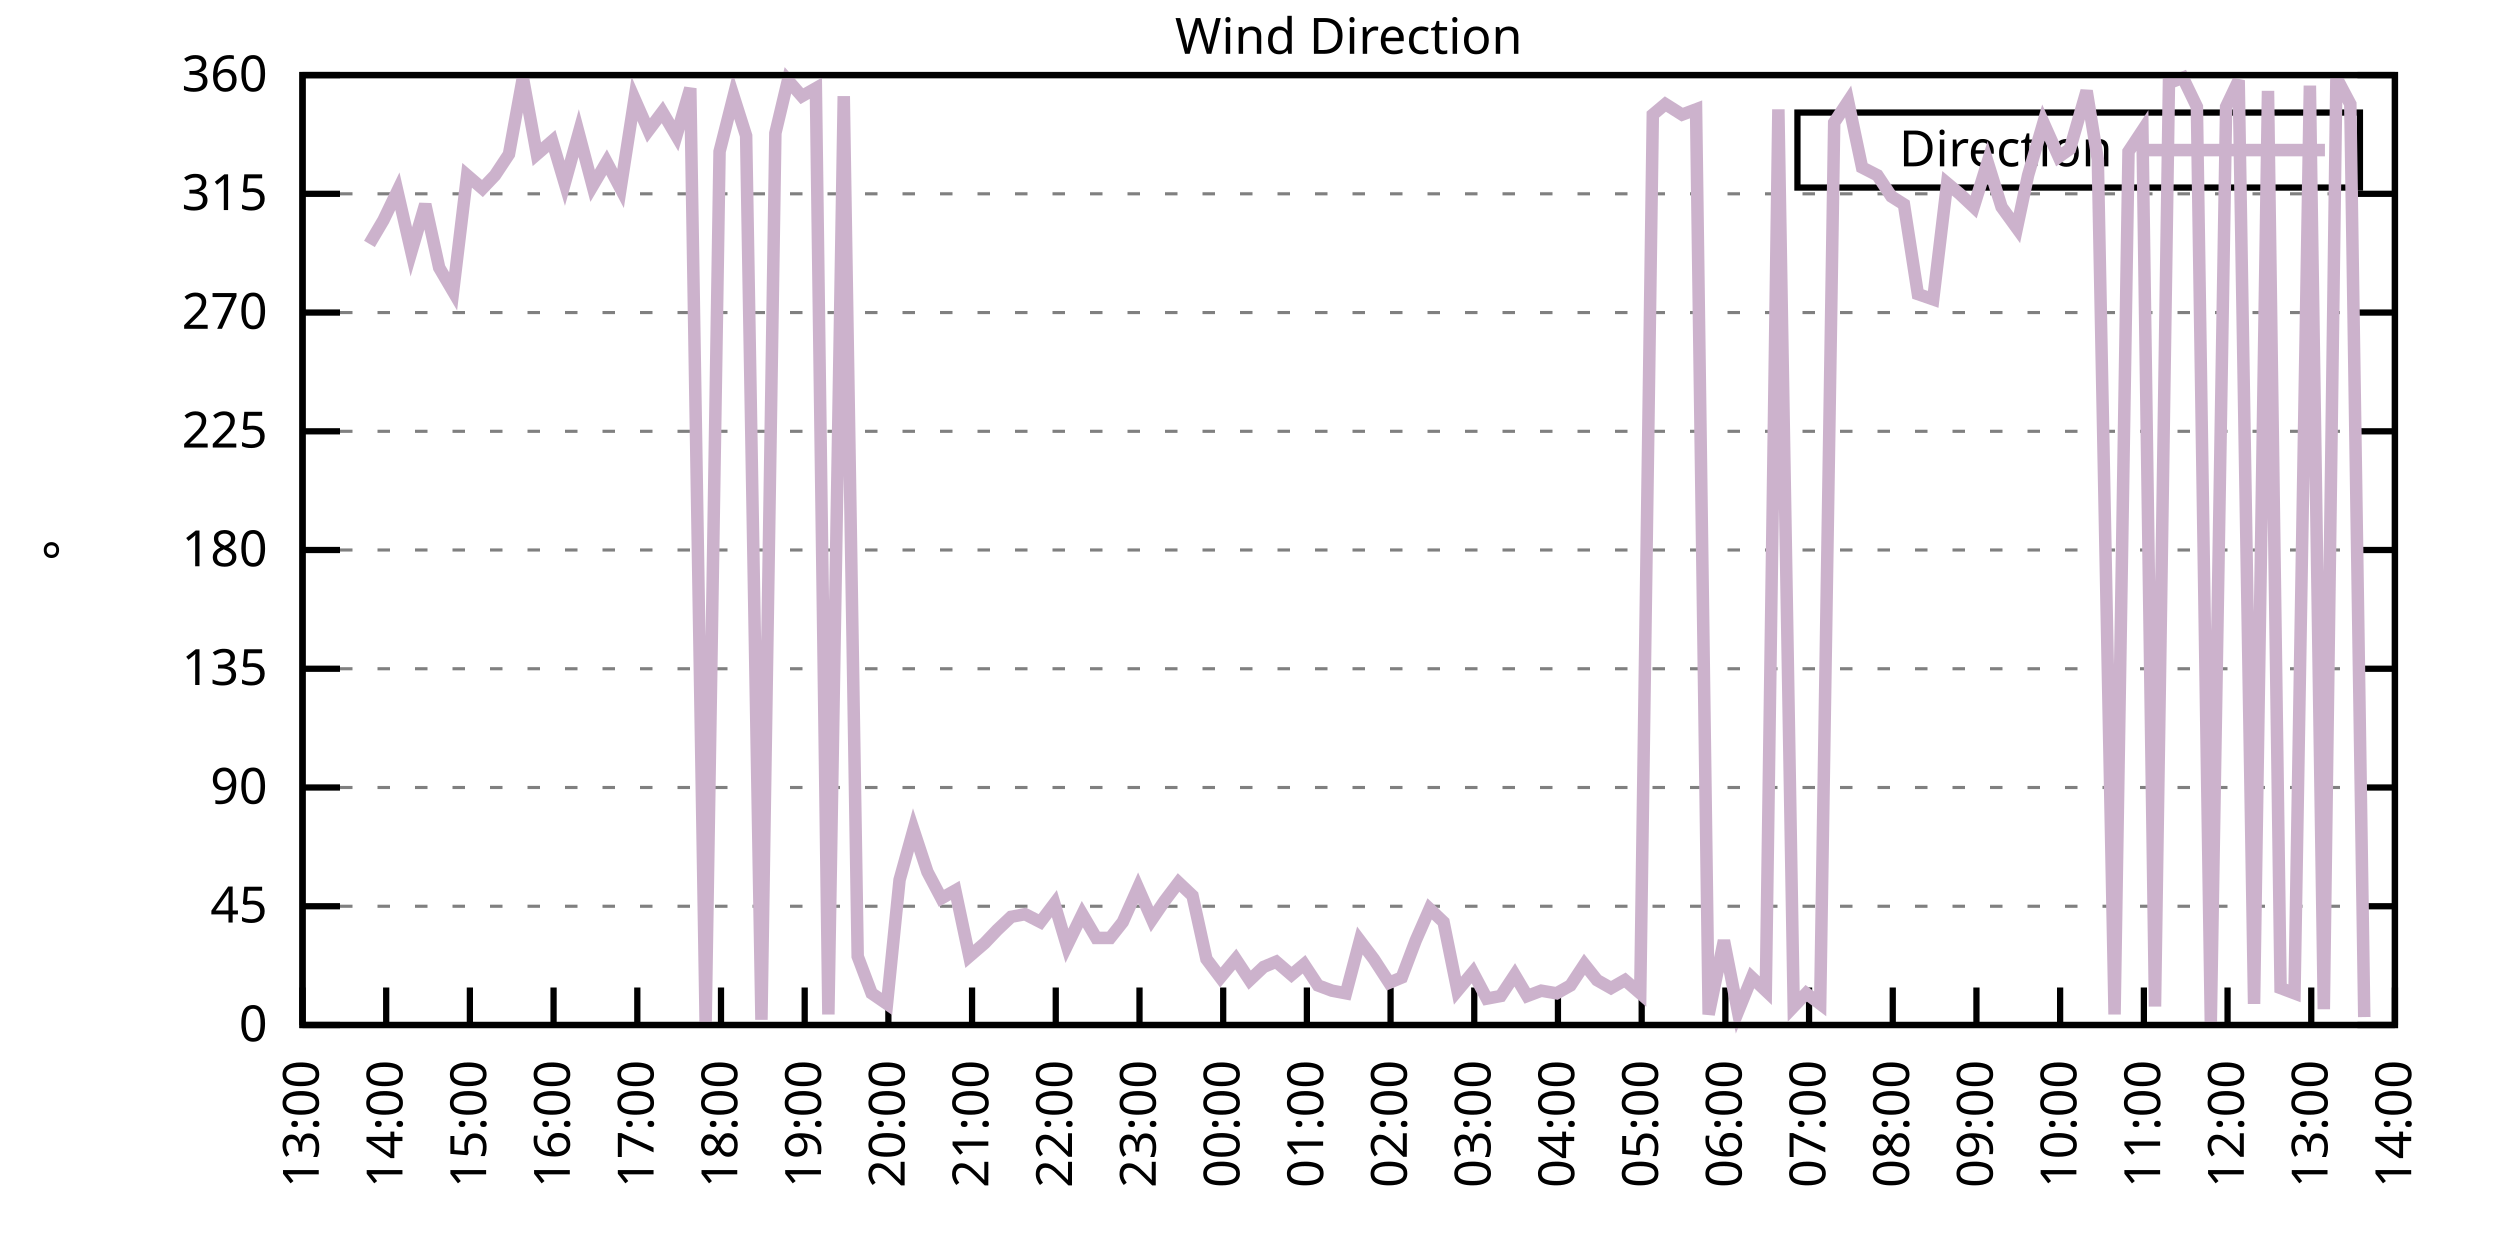
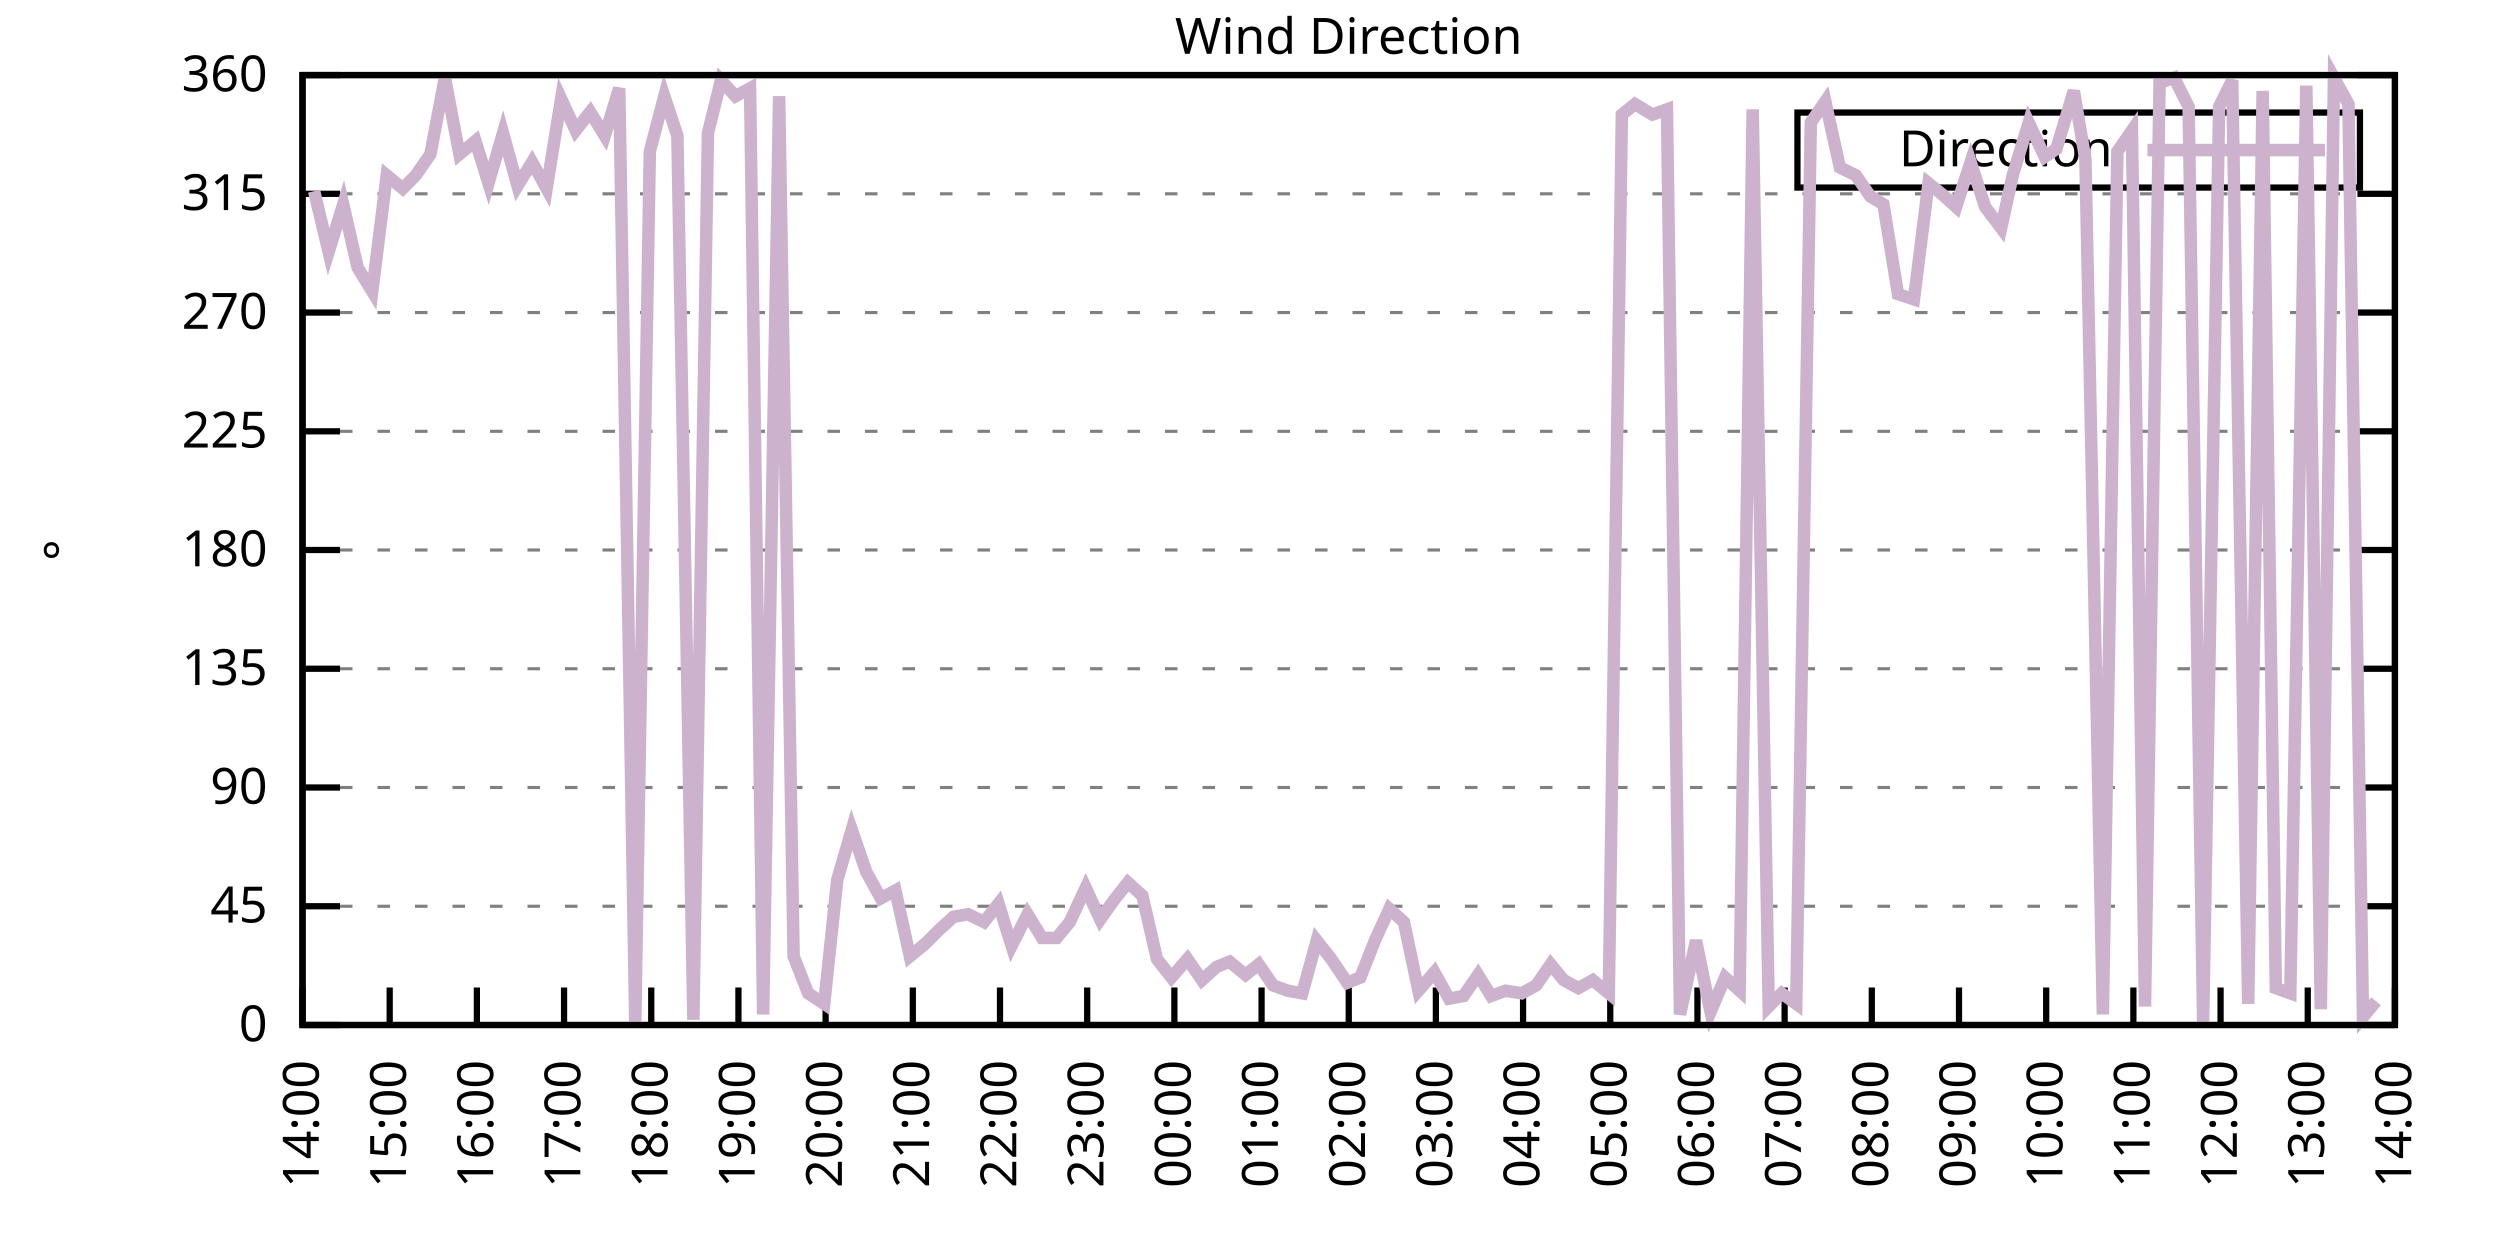
<svg xmlns="http://www.w3.org/2000/svg" xmlns:xlink="http://www.w3.org/1999/xlink" width="400" height="200" viewBox="0 0 400 200">
  <g id="gnuplot_canvas">
    <rect x="0" y="0" width="400" height="200" fill="none" />
    <defs>
      <circle id="gpDot" r="0.5" stroke-width="0.5" stroke="currentColor" />
      <path id="gpPt0" stroke-width="0.333" stroke="currentColor" d="M-1,0 h2 M0,-1 v2" />
      <path id="gpPt1" stroke-width="0.333" stroke="currentColor" d="M-1,-1 L1,1 M1,-1 L-1,1" />
      <path id="gpPt2" stroke-width="0.333" stroke="currentColor" d="M-1,0 L1,0 M0,-1 L0,1 M-1,-1 L1,1 M-1,1 L1,-1" />
      <rect id="gpPt3" stroke-width="0.333" stroke="currentColor" x="-1" y="-1" width="2" height="2" />
      <rect id="gpPt4" stroke-width="0.333" stroke="currentColor" fill="currentColor" x="-1" y="-1" width="2" height="2" />
      <circle id="gpPt5" stroke-width="0.333" stroke="currentColor" cx="0" cy="0" r="1" />
      <use xlink:href="#gpPt5" id="gpPt6" fill="currentColor" stroke="none" />
      <path id="gpPt7" stroke-width="0.333" stroke="currentColor" d="M0,-1.33 L-1.33,0.67 L1.33,0.67 z" />
      <use xlink:href="#gpPt7" id="gpPt8" fill="currentColor" stroke="none" />
      <use xlink:href="#gpPt7" id="gpPt9" stroke="currentColor" transform="rotate(180)" />
      <use xlink:href="#gpPt9" id="gpPt10" fill="currentColor" stroke="none" />
      <use xlink:href="#gpPt3" id="gpPt11" stroke="currentColor" transform="rotate(45)" />
      <use xlink:href="#gpPt11" id="gpPt12" fill="currentColor" stroke="none" />
      <path id="gpPt13" stroke-width="0.333" stroke="currentColor" d="M0,1.330 L1.265,0.411 L0.782,-1.067 L-0.782,-1.076 L-1.265,0.411 z" />
      <use xlink:href="#gpPt13" id="gpPt14" fill="currentColor" stroke="none" />
      <filter id="textbox" filterUnits="objectBoundingBox" x="0" y="0" height="1" width="1">
        <feFlood flood-color="white" flood-opacity="1" result="bgnd" />
        <feComposite in="SourceGraphic" in2="bgnd" operator="atop" />
      </filter>
      <filter id="greybox" filterUnits="objectBoundingBox" x="0" y="0" height="1" width="1">
        <feFlood flood-color="lightgrey" flood-opacity="1" result="grey" />
        <feComposite in="SourceGraphic" in2="grey" operator="atop" />
      </filter>
    </defs>
    <g fill="none" color="white" stroke="currentColor" stroke-width="1.00" stroke-linecap="butt" stroke-linejoin="miter">
</g>
    <g fill="none" color="black" stroke="currentColor" stroke-width="1.00" stroke-linecap="butt" stroke-linejoin="miter">
      <g stroke="none" shape-rendering="crispEdges">
        <polygon fill="rgb(255, 255, 255)" points="48.40,164.00 383.18,164.00 383.18,12.02 48.40,12.02 " />
      </g>
    </g>
    <g fill="none" color="black" stroke="currentColor" stroke-width="1.00" stroke-linecap="butt" stroke-linejoin="miter">
</g>
    <g fill="none" color="black" stroke="black" stroke-width="0.50" stroke-linecap="butt" stroke-linejoin="miter">
</g>
    <g fill="none" color="gray" stroke="currentColor" stroke-width="0.50" stroke-linecap="butt" stroke-linejoin="miter">
      <path stroke="gray" stroke-dasharray="2,4" class="gridline" d="M48.40,164.00 L383.19,164.00  " />
    </g>
    <g fill="none" color="gray" stroke="gray" stroke-width="1.00" stroke-linecap="butt" stroke-linejoin="miter">
</g>
    <g fill="none" color="black" stroke="currentColor" stroke-width="1.00" stroke-linecap="butt" stroke-linejoin="miter">
      <path stroke="black" d="M48.40,164.00 L54.40,164.00 M383.19,164.00 L377.19,164.00  " />
      <g transform="translate(42.80,166.60)" stroke="none" fill="black" font-family="Sans" font-size="8.00" text-anchor="end">
        <text>
          <tspan font-family="Sans"> 0</tspan>
        </text>
      </g>
    </g>
    <g fill="none" color="black" stroke="currentColor" stroke-width="1.00" stroke-linecap="butt" stroke-linejoin="miter">
</g>
    <g fill="none" color="black" stroke="black" stroke-width="0.50" stroke-linecap="butt" stroke-linejoin="miter">
</g>
    <g fill="none" color="gray" stroke="currentColor" stroke-width="0.50" stroke-linecap="butt" stroke-linejoin="miter">
      <path stroke="gray" stroke-dasharray="2,4" class="gridline" d="M48.40,145.00 L383.19,145.00  " />
    </g>
    <g fill="none" color="gray" stroke="gray" stroke-width="1.00" stroke-linecap="butt" stroke-linejoin="miter">
</g>
    <g fill="none" color="black" stroke="currentColor" stroke-width="1.00" stroke-linecap="butt" stroke-linejoin="miter">
      <path stroke="black" d="M48.40,145.00 L54.40,145.00 M383.19,145.00 L377.19,145.00  " />
      <g transform="translate(42.80,147.60)" stroke="none" fill="black" font-family="Sans" font-size="8.00" text-anchor="end">
        <text>
          <tspan font-family="Sans"> 45</tspan>
        </text>
      </g>
    </g>
    <g fill="none" color="black" stroke="currentColor" stroke-width="1.00" stroke-linecap="butt" stroke-linejoin="miter">
</g>
    <g fill="none" color="black" stroke="black" stroke-width="0.50" stroke-linecap="butt" stroke-linejoin="miter">
</g>
    <g fill="none" color="gray" stroke="currentColor" stroke-width="0.50" stroke-linecap="butt" stroke-linejoin="miter">
      <path stroke="gray" stroke-dasharray="2,4" class="gridline" d="M48.40,126.00 L383.19,126.00  " />
    </g>
    <g fill="none" color="gray" stroke="gray" stroke-width="1.00" stroke-linecap="butt" stroke-linejoin="miter">
</g>
    <g fill="none" color="black" stroke="currentColor" stroke-width="1.00" stroke-linecap="butt" stroke-linejoin="miter">
      <path stroke="black" d="M48.40,126.00 L54.40,126.00 M383.19,126.00 L377.19,126.00  " />
      <g transform="translate(42.80,128.60)" stroke="none" fill="black" font-family="Sans" font-size="8.00" text-anchor="end">
        <text>
          <tspan font-family="Sans"> 90</tspan>
        </text>
      </g>
    </g>
    <g fill="none" color="black" stroke="currentColor" stroke-width="1.00" stroke-linecap="butt" stroke-linejoin="miter">
</g>
    <g fill="none" color="black" stroke="black" stroke-width="0.50" stroke-linecap="butt" stroke-linejoin="miter">
</g>
    <g fill="none" color="gray" stroke="currentColor" stroke-width="0.50" stroke-linecap="butt" stroke-linejoin="miter">
      <path stroke="gray" stroke-dasharray="2,4" class="gridline" d="M48.40,107.00 L383.19,107.00  " />
    </g>
    <g fill="none" color="gray" stroke="gray" stroke-width="1.00" stroke-linecap="butt" stroke-linejoin="miter">
</g>
    <g fill="none" color="black" stroke="currentColor" stroke-width="1.00" stroke-linecap="butt" stroke-linejoin="miter">
      <path stroke="black" d="M48.40,107.00 L54.40,107.00 M383.19,107.00 L377.19,107.00  " />
      <g transform="translate(42.80,109.60)" stroke="none" fill="black" font-family="Sans" font-size="8.00" text-anchor="end">
        <text>
          <tspan font-family="Sans"> 135</tspan>
        </text>
      </g>
    </g>
    <g fill="none" color="black" stroke="currentColor" stroke-width="1.00" stroke-linecap="butt" stroke-linejoin="miter">
</g>
    <g fill="none" color="black" stroke="black" stroke-width="0.50" stroke-linecap="butt" stroke-linejoin="miter">
</g>
    <g fill="none" color="gray" stroke="currentColor" stroke-width="0.50" stroke-linecap="butt" stroke-linejoin="miter">
      <path stroke="gray" stroke-dasharray="2,4" class="gridline" d="M48.40,88.00 L383.19,88.00  " />
    </g>
    <g fill="none" color="gray" stroke="gray" stroke-width="1.00" stroke-linecap="butt" stroke-linejoin="miter">
</g>
    <g fill="none" color="black" stroke="currentColor" stroke-width="1.00" stroke-linecap="butt" stroke-linejoin="miter">
      <path stroke="black" d="M48.40,88.00 L54.40,88.00 M383.19,88.00 L377.19,88.00  " />
      <g transform="translate(42.80,90.60)" stroke="none" fill="black" font-family="Sans" font-size="8.00" text-anchor="end">
        <text>
          <tspan font-family="Sans"> 180</tspan>
        </text>
      </g>
    </g>
    <g fill="none" color="black" stroke="currentColor" stroke-width="1.00" stroke-linecap="butt" stroke-linejoin="miter">
</g>
    <g fill="none" color="black" stroke="black" stroke-width="0.50" stroke-linecap="butt" stroke-linejoin="miter">
</g>
    <g fill="none" color="gray" stroke="currentColor" stroke-width="0.50" stroke-linecap="butt" stroke-linejoin="miter">
      <path stroke="gray" stroke-dasharray="2,4" class="gridline" d="M48.40,69.01 L383.19,69.01  " />
    </g>
    <g fill="none" color="gray" stroke="gray" stroke-width="1.00" stroke-linecap="butt" stroke-linejoin="miter">
</g>
    <g fill="none" color="black" stroke="currentColor" stroke-width="1.00" stroke-linecap="butt" stroke-linejoin="miter">
      <path stroke="black" d="M48.40,69.01 L54.40,69.01 M383.19,69.01 L377.19,69.01  " />
      <g transform="translate(42.80,71.61)" stroke="none" fill="black" font-family="Sans" font-size="8.00" text-anchor="end">
        <text>
          <tspan font-family="Sans"> 225</tspan>
        </text>
      </g>
    </g>
    <g fill="none" color="black" stroke="currentColor" stroke-width="1.00" stroke-linecap="butt" stroke-linejoin="miter">
</g>
    <g fill="none" color="black" stroke="black" stroke-width="0.50" stroke-linecap="butt" stroke-linejoin="miter">
</g>
    <g fill="none" color="gray" stroke="currentColor" stroke-width="0.50" stroke-linecap="butt" stroke-linejoin="miter">
      <path stroke="gray" stroke-dasharray="2,4" class="gridline" d="M48.40,50.01 L383.19,50.01  " />
    </g>
    <g fill="none" color="gray" stroke="gray" stroke-width="1.00" stroke-linecap="butt" stroke-linejoin="miter">
</g>
    <g fill="none" color="black" stroke="currentColor" stroke-width="1.00" stroke-linecap="butt" stroke-linejoin="miter">
      <path stroke="black" d="M48.40,50.01 L54.40,50.01 M383.19,50.01 L377.19,50.01  " />
      <g transform="translate(42.80,52.61)" stroke="none" fill="black" font-family="Sans" font-size="8.00" text-anchor="end">
        <text>
          <tspan font-family="Sans"> 270</tspan>
        </text>
      </g>
    </g>
    <g fill="none" color="black" stroke="currentColor" stroke-width="1.00" stroke-linecap="butt" stroke-linejoin="miter">
</g>
    <g fill="none" color="black" stroke="black" stroke-width="0.50" stroke-linecap="butt" stroke-linejoin="miter">
</g>
    <g fill="none" color="gray" stroke="currentColor" stroke-width="0.50" stroke-linecap="butt" stroke-linejoin="miter">
      <path stroke="gray" stroke-dasharray="2,4" class="gridline" d="M48.40,31.01 L383.19,31.01  " />
    </g>
    <g fill="none" color="gray" stroke="gray" stroke-width="1.00" stroke-linecap="butt" stroke-linejoin="miter">
</g>
    <g fill="none" color="black" stroke="currentColor" stroke-width="1.00" stroke-linecap="butt" stroke-linejoin="miter">
      <path stroke="black" d="M48.40,31.01 L54.40,31.01 M383.19,31.01 L377.19,31.01  " />
      <g transform="translate(42.80,33.61)" stroke="none" fill="black" font-family="Sans" font-size="8.00" text-anchor="end">
        <text>
          <tspan font-family="Sans"> 315</tspan>
        </text>
      </g>
    </g>
    <g fill="none" color="black" stroke="currentColor" stroke-width="1.00" stroke-linecap="butt" stroke-linejoin="miter">
</g>
    <g fill="none" color="black" stroke="black" stroke-width="0.50" stroke-linecap="butt" stroke-linejoin="miter">
</g>
    <g fill="none" color="gray" stroke="currentColor" stroke-width="0.50" stroke-linecap="butt" stroke-linejoin="miter">
      <path stroke="gray" stroke-dasharray="2,4" class="gridline" d="M48.40,12.01 L383.19,12.01  " />
    </g>
    <g fill="none" color="gray" stroke="gray" stroke-width="1.00" stroke-linecap="butt" stroke-linejoin="miter">
</g>
    <g fill="none" color="black" stroke="currentColor" stroke-width="1.00" stroke-linecap="butt" stroke-linejoin="miter">
      <path stroke="black" d="M48.40,12.01 L54.40,12.01 M383.19,12.01 L377.19,12.01  " />
      <g transform="translate(42.80,14.61)" stroke="none" fill="black" font-family="Sans" font-size="8.00" text-anchor="end">
        <text>
          <tspan font-family="Sans"> 360</tspan>
        </text>
      </g>
    </g>
    <g fill="none" color="black" stroke="currentColor" stroke-width="1.00" stroke-linecap="butt" stroke-linejoin="miter">
      <path stroke="black" d="M48.40,164.00 L48.40,158.00  " />
      <g transform="translate(51.00,169.60) rotate(270.00)" stroke="none" fill="black" font-family="Sans" font-size="8.00" text-anchor="end">
        <text>
-           <tspan font-family="Sans">13:00</tspan>
-         </text>
-       </g>
-     </g>
-     <g fill="none" color="black" stroke="currentColor" stroke-width="1.00" stroke-linecap="butt" stroke-linejoin="miter">
-       <path stroke="black" d="M61.79,164.00 L61.79,158.00  " />
-       <g transform="translate(64.39,169.60) rotate(270.00)" stroke="none" fill="black" font-family="Sans" font-size="8.00" text-anchor="end">
-         <text>
          <tspan font-family="Sans">14:00</tspan>
        </text>
      </g>
    </g>
    <g fill="none" color="black" stroke="currentColor" stroke-width="1.00" stroke-linecap="butt" stroke-linejoin="miter">
-       <path stroke="black" d="M75.18,164.00 L75.18,158.00  " />
-       <g transform="translate(77.78,169.60) rotate(270.00)" stroke="none" fill="black" font-family="Sans" font-size="8.00" text-anchor="end">
+       <path stroke="black" d="M62.35,164.00 L62.35,158.00  " />
+       <g transform="translate(64.95,169.60) rotate(270.00)" stroke="none" fill="black" font-family="Sans" font-size="8.00" text-anchor="end">
        <text>
          <tspan font-family="Sans">15:00</tspan>
        </text>
      </g>
    </g>
    <g fill="none" color="black" stroke="currentColor" stroke-width="1.00" stroke-linecap="butt" stroke-linejoin="miter">
-       <path stroke="black" d="M88.57,164.00 L88.57,158.00  " />
-       <g transform="translate(91.17,169.60) rotate(270.00)" stroke="none" fill="black" font-family="Sans" font-size="8.00" text-anchor="end">
+       <path stroke="black" d="M76.30,164.00 L76.30,158.00  " />
+       <g transform="translate(78.90,169.60) rotate(270.00)" stroke="none" fill="black" font-family="Sans" font-size="8.00" text-anchor="end">
        <text>
          <tspan font-family="Sans">16:00</tspan>
        </text>
      </g>
    </g>
    <g fill="none" color="black" stroke="currentColor" stroke-width="1.00" stroke-linecap="butt" stroke-linejoin="miter">
-       <path stroke="black" d="M101.97,164.00 L101.97,158.00  " />
-       <g transform="translate(104.57,169.60) rotate(270.00)" stroke="none" fill="black" font-family="Sans" font-size="8.00" text-anchor="end">
+       <path stroke="black" d="M90.25,164.00 L90.25,158.00  " />
+       <g transform="translate(92.85,169.60) rotate(270.00)" stroke="none" fill="black" font-family="Sans" font-size="8.00" text-anchor="end">
        <text>
          <tspan font-family="Sans">17:00</tspan>
        </text>
      </g>
    </g>
    <g fill="none" color="black" stroke="currentColor" stroke-width="1.00" stroke-linecap="butt" stroke-linejoin="miter">
-       <path stroke="black" d="M115.36,164.00 L115.36,158.00  " />
-       <g transform="translate(117.96,169.60) rotate(270.00)" stroke="none" fill="black" font-family="Sans" font-size="8.00" text-anchor="end">
+       <path stroke="black" d="M104.20,164.00 L104.20,158.00  " />
+       <g transform="translate(106.80,169.60) rotate(270.00)" stroke="none" fill="black" font-family="Sans" font-size="8.00" text-anchor="end">
        <text>
          <tspan font-family="Sans">18:00</tspan>
        </text>
      </g>
    </g>
    <g fill="none" color="black" stroke="currentColor" stroke-width="1.00" stroke-linecap="butt" stroke-linejoin="miter">
-       <path stroke="black" d="M128.75,164.00 L128.75,158.00  " />
-       <g transform="translate(131.35,169.60) rotate(270.00)" stroke="none" fill="black" font-family="Sans" font-size="8.00" text-anchor="end">
+       <path stroke="black" d="M118.15,164.00 L118.15,158.00  " />
+       <g transform="translate(120.75,169.60) rotate(270.00)" stroke="none" fill="black" font-family="Sans" font-size="8.00" text-anchor="end">
        <text>
          <tspan font-family="Sans">19:00</tspan>
        </text>
      </g>
    </g>
    <g fill="none" color="black" stroke="currentColor" stroke-width="1.00" stroke-linecap="butt" stroke-linejoin="miter">
-       <path stroke="black" d="M142.14,164.00 L142.14,158.00  " />
-       <g transform="translate(144.74,169.60) rotate(270.00)" stroke="none" fill="black" font-family="Sans" font-size="8.00" text-anchor="end">
+       <path stroke="black" d="M132.10,164.00 L132.10,158.00  " />
+       <g transform="translate(134.70,169.60) rotate(270.00)" stroke="none" fill="black" font-family="Sans" font-size="8.00" text-anchor="end">
        <text>
          <tspan font-family="Sans">20:00</tspan>
        </text>
      </g>
    </g>
    <g fill="none" color="black" stroke="currentColor" stroke-width="1.00" stroke-linecap="butt" stroke-linejoin="miter">
-       <path stroke="black" d="M155.53,164.00 L155.53,158.00  " />
-       <g transform="translate(158.13,169.60) rotate(270.00)" stroke="none" fill="black" font-family="Sans" font-size="8.00" text-anchor="end">
+       <path stroke="black" d="M146.05,164.00 L146.05,158.00  " />
+       <g transform="translate(148.65,169.60) rotate(270.00)" stroke="none" fill="black" font-family="Sans" font-size="8.00" text-anchor="end">
        <text>
          <tspan font-family="Sans">21:00</tspan>
        </text>
      </g>
    </g>
    <g fill="none" color="black" stroke="currentColor" stroke-width="1.00" stroke-linecap="butt" stroke-linejoin="miter">
-       <path stroke="black" d="M168.92,164.00 L168.92,158.00  " />
-       <g transform="translate(171.52,169.60) rotate(270.00)" stroke="none" fill="black" font-family="Sans" font-size="8.00" text-anchor="end">
+       <path stroke="black" d="M160.00,164.00 L160.00,158.00  " />
+       <g transform="translate(162.60,169.60) rotate(270.00)" stroke="none" fill="black" font-family="Sans" font-size="8.00" text-anchor="end">
        <text>
          <tspan font-family="Sans">22:00</tspan>
        </text>
      </g>
    </g>
    <g fill="none" color="black" stroke="currentColor" stroke-width="1.00" stroke-linecap="butt" stroke-linejoin="miter">
-       <path stroke="black" d="M182.32,164.00 L182.32,158.00  " />
-       <g transform="translate(184.92,169.60) rotate(270.00)" stroke="none" fill="black" font-family="Sans" font-size="8.00" text-anchor="end">
+       <path stroke="black" d="M173.95,164.00 L173.95,158.00  " />
+       <g transform="translate(176.55,169.60) rotate(270.00)" stroke="none" fill="black" font-family="Sans" font-size="8.00" text-anchor="end">
        <text>
          <tspan font-family="Sans">23:00</tspan>
        </text>
      </g>
    </g>
    <g fill="none" color="black" stroke="currentColor" stroke-width="1.00" stroke-linecap="butt" stroke-linejoin="miter">
-       <path stroke="black" d="M195.71,164.00 L195.71,158.00  " />
-       <g transform="translate(198.31,169.60) rotate(270.00)" stroke="none" fill="black" font-family="Sans" font-size="8.00" text-anchor="end">
+       <path stroke="black" d="M187.90,164.00 L187.90,158.00  " />
+       <g transform="translate(190.50,169.60) rotate(270.00)" stroke="none" fill="black" font-family="Sans" font-size="8.00" text-anchor="end">
        <text>
          <tspan font-family="Sans">00:00</tspan>
        </text>
      </g>
    </g>
    <g fill="none" color="black" stroke="currentColor" stroke-width="1.00" stroke-linecap="butt" stroke-linejoin="miter">
-       <path stroke="black" d="M209.10,164.00 L209.10,158.00  " />
-       <g transform="translate(211.70,169.60) rotate(270.00)" stroke="none" fill="black" font-family="Sans" font-size="8.00" text-anchor="end">
+       <path stroke="black" d="M201.85,164.00 L201.85,158.00  " />
+       <g transform="translate(204.45,169.60) rotate(270.00)" stroke="none" fill="black" font-family="Sans" font-size="8.00" text-anchor="end">
        <text>
          <tspan font-family="Sans">01:00</tspan>
        </text>
      </g>
    </g>
    <g fill="none" color="black" stroke="currentColor" stroke-width="1.00" stroke-linecap="butt" stroke-linejoin="miter">
-       <path stroke="black" d="M222.49,164.00 L222.49,158.00  " />
-       <g transform="translate(225.09,169.60) rotate(270.00)" stroke="none" fill="black" font-family="Sans" font-size="8.00" text-anchor="end">
+       <path stroke="black" d="M215.80,164.00 L215.80,158.00  " />
+       <g transform="translate(218.40,169.60) rotate(270.00)" stroke="none" fill="black" font-family="Sans" font-size="8.00" text-anchor="end">
        <text>
          <tspan font-family="Sans">02:00</tspan>
        </text>
      </g>
    </g>
    <g fill="none" color="black" stroke="currentColor" stroke-width="1.00" stroke-linecap="butt" stroke-linejoin="miter">
-       <path stroke="black" d="M235.88,164.00 L235.88,158.00  " />
-       <g transform="translate(238.48,169.60) rotate(270.00)" stroke="none" fill="black" font-family="Sans" font-size="8.00" text-anchor="end">
+       <path stroke="black" d="M229.74,164.00 L229.74,158.00  " />
+       <g transform="translate(232.34,169.60) rotate(270.00)" stroke="none" fill="black" font-family="Sans" font-size="8.00" text-anchor="end">
        <text>
          <tspan font-family="Sans">03:00</tspan>
        </text>
      </g>
    </g>
    <g fill="none" color="black" stroke="currentColor" stroke-width="1.00" stroke-linecap="butt" stroke-linejoin="miter">
-       <path stroke="black" d="M249.27,164.00 L249.27,158.00  " />
-       <g transform="translate(251.87,169.60) rotate(270.00)" stroke="none" fill="black" font-family="Sans" font-size="8.00" text-anchor="end">
+       <path stroke="black" d="M243.69,164.00 L243.69,158.00  " />
+       <g transform="translate(246.29,169.60) rotate(270.00)" stroke="none" fill="black" font-family="Sans" font-size="8.00" text-anchor="end">
        <text>
          <tspan font-family="Sans">04:00</tspan>
        </text>
      </g>
    </g>
    <g fill="none" color="black" stroke="currentColor" stroke-width="1.00" stroke-linecap="butt" stroke-linejoin="miter">
-       <path stroke="black" d="M262.67,164.00 L262.67,158.00  " />
-       <g transform="translate(265.27,169.60) rotate(270.00)" stroke="none" fill="black" font-family="Sans" font-size="8.00" text-anchor="end">
+       <path stroke="black" d="M257.64,164.00 L257.64,158.00  " />
+       <g transform="translate(260.24,169.60) rotate(270.00)" stroke="none" fill="black" font-family="Sans" font-size="8.00" text-anchor="end">
        <text>
          <tspan font-family="Sans">05:00</tspan>
        </text>
      </g>
    </g>
    <g fill="none" color="black" stroke="currentColor" stroke-width="1.00" stroke-linecap="butt" stroke-linejoin="miter">
-       <path stroke="black" d="M276.06,164.00 L276.06,158.00  " />
-       <g transform="translate(278.66,169.60) rotate(270.00)" stroke="none" fill="black" font-family="Sans" font-size="8.00" text-anchor="end">
+       <path stroke="black" d="M271.59,164.00 L271.59,158.00  " />
+       <g transform="translate(274.19,169.60) rotate(270.00)" stroke="none" fill="black" font-family="Sans" font-size="8.00" text-anchor="end">
        <text>
          <tspan font-family="Sans">06:00</tspan>
        </text>
      </g>
    </g>
    <g fill="none" color="black" stroke="currentColor" stroke-width="1.00" stroke-linecap="butt" stroke-linejoin="miter">
-       <path stroke="black" d="M289.45,164.00 L289.45,158.00  " />
-       <g transform="translate(292.05,169.60) rotate(270.00)" stroke="none" fill="black" font-family="Sans" font-size="8.00" text-anchor="end">
+       <path stroke="black" d="M285.54,164.00 L285.54,158.00  " />
+       <g transform="translate(288.14,169.60) rotate(270.00)" stroke="none" fill="black" font-family="Sans" font-size="8.00" text-anchor="end">
        <text>
          <tspan font-family="Sans">07:00</tspan>
        </text>
      </g>
    </g>
    <g fill="none" color="black" stroke="currentColor" stroke-width="1.00" stroke-linecap="butt" stroke-linejoin="miter">
-       <path stroke="black" d="M302.84,164.00 L302.84,158.00  " />
-       <g transform="translate(305.44,169.60) rotate(270.00)" stroke="none" fill="black" font-family="Sans" font-size="8.00" text-anchor="end">
+       <path stroke="black" d="M299.49,164.00 L299.49,158.00  " />
+       <g transform="translate(302.09,169.60) rotate(270.00)" stroke="none" fill="black" font-family="Sans" font-size="8.00" text-anchor="end">
        <text>
          <tspan font-family="Sans">08:00</tspan>
        </text>
      </g>
    </g>
    <g fill="none" color="black" stroke="currentColor" stroke-width="1.00" stroke-linecap="butt" stroke-linejoin="miter">
-       <path stroke="black" d="M316.23,164.00 L316.23,158.00  " />
-       <g transform="translate(318.83,169.60) rotate(270.00)" stroke="none" fill="black" font-family="Sans" font-size="8.00" text-anchor="end">
+       <path stroke="black" d="M313.44,164.00 L313.44,158.00  " />
+       <g transform="translate(316.04,169.60) rotate(270.00)" stroke="none" fill="black" font-family="Sans" font-size="8.00" text-anchor="end">
        <text>
          <tspan font-family="Sans">09:00</tspan>
        </text>
      </g>
    </g>
    <g fill="none" color="black" stroke="currentColor" stroke-width="1.00" stroke-linecap="butt" stroke-linejoin="miter">
-       <path stroke="black" d="M329.62,164.00 L329.62,158.00  " />
-       <g transform="translate(332.22,169.60) rotate(270.00)" stroke="none" fill="black" font-family="Sans" font-size="8.00" text-anchor="end">
+       <path stroke="black" d="M327.39,164.00 L327.39,158.00  " />
+       <g transform="translate(329.99,169.60) rotate(270.00)" stroke="none" fill="black" font-family="Sans" font-size="8.00" text-anchor="end">
        <text>
          <tspan font-family="Sans">10:00</tspan>
        </text>
      </g>
    </g>
    <g fill="none" color="black" stroke="currentColor" stroke-width="1.00" stroke-linecap="butt" stroke-linejoin="miter">
-       <path stroke="black" d="M343.02,164.00 L343.02,158.00  " />
-       <g transform="translate(345.62,169.60) rotate(270.00)" stroke="none" fill="black" font-family="Sans" font-size="8.00" text-anchor="end">
+       <path stroke="black" d="M341.34,164.00 L341.34,158.00  " />
+       <g transform="translate(343.94,169.60) rotate(270.00)" stroke="none" fill="black" font-family="Sans" font-size="8.00" text-anchor="end">
        <text>
          <tspan font-family="Sans">11:00</tspan>
        </text>
      </g>
    </g>
    <g fill="none" color="black" stroke="currentColor" stroke-width="1.00" stroke-linecap="butt" stroke-linejoin="miter">
-       <path stroke="black" d="M356.41,164.00 L356.41,158.00  " />
-       <g transform="translate(359.01,169.60) rotate(270.00)" stroke="none" fill="black" font-family="Sans" font-size="8.00" text-anchor="end">
+       <path stroke="black" d="M355.29,164.00 L355.29,158.00  " />
+       <g transform="translate(357.89,169.60) rotate(270.00)" stroke="none" fill="black" font-family="Sans" font-size="8.00" text-anchor="end">
        <text>
          <tspan font-family="Sans">12:00</tspan>
        </text>
      </g>
    </g>
    <g fill="none" color="black" stroke="currentColor" stroke-width="1.00" stroke-linecap="butt" stroke-linejoin="miter">
-       <path stroke="black" d="M369.80,164.00 L369.80,158.00  " />
-       <g transform="translate(372.40,169.60) rotate(270.00)" stroke="none" fill="black" font-family="Sans" font-size="8.00" text-anchor="end">
+       <path stroke="black" d="M369.24,164.00 L369.24,158.00  " />
+       <g transform="translate(371.84,169.60) rotate(270.00)" stroke="none" fill="black" font-family="Sans" font-size="8.00" text-anchor="end">
        <text>
          <tspan font-family="Sans">13:00</tspan>
        </text>
      </g>
    </g>
    <g fill="none" color="black" stroke="currentColor" stroke-width="1.00" stroke-linecap="butt" stroke-linejoin="miter">
      <path stroke="black" d="M383.19,164.00 L383.19,158.00  " />
      <g transform="translate(385.79,169.60) rotate(270.00)" stroke="none" fill="black" font-family="Sans" font-size="8.00" text-anchor="end">
        <text>
          <tspan font-family="Sans">14:00</tspan>
        </text>
      </g>
    </g>
    <g fill="none" color="black" stroke="currentColor" stroke-width="1.00" stroke-linecap="butt" stroke-linejoin="miter">
</g>
    <g fill="none" color="black" stroke="currentColor" stroke-width="1.00" stroke-linecap="butt" stroke-linejoin="miter">
      <path stroke="black" d="M48.40,12.01 L48.40,164.00 L383.19,164.00 L383.19,12.01 L48.40,12.01 Z  " />
    </g>
    <g fill="none" color="black" stroke="currentColor" stroke-width="1.00" stroke-linecap="butt" stroke-linejoin="miter">
</g>
    <g fill="none" color="black" stroke="currentColor" stroke-width="1.00" stroke-linecap="butt" stroke-linejoin="miter">
      <path stroke="black" d="M287.59,30.01 L287.59,18.01 L377.59,18.01 L377.59,30.01 L287.59,30.01 Z  " />
    </g>
    <g id="Wind_direction_plot_1">
      <g fill="none" color="white" stroke="black" stroke-width="2.00" stroke-linecap="butt" stroke-linejoin="miter">
</g>
      <g fill="none" color="black" stroke="currentColor" stroke-width="2.00" stroke-linecap="butt" stroke-linejoin="miter">
        <g transform="translate(337.99,26.61)" stroke="none" fill="black" font-family="Sans" font-size="8.00" text-anchor="end">
          <text>
            <tspan font-family="Sans">Direction</tspan>
          </text>
        </g>
      </g>
      <g fill="none" color="black" stroke="currentColor" stroke-width="2.00" stroke-linecap="butt" stroke-linejoin="miter">
-         <path stroke="rgb(204, 178, 204)" d="M343.59,24.01 L371.99,24.01 M59.11,39.03 L61.35,35.23 L63.58,30.59 L65.81,40.30 L68.04,32.70 L70.27,42.83   L72.50,46.63 L74.74,28.05 L77.19,30.16 L79.20,28.05 L81.43,24.68 L83.66,12.43 L85.90,24.68 L88.35,22.56   L90.36,29.32 L92.59,21.30 L94.82,29.74 L97.06,25.94 L99.29,30.16 L101.52,15.81 L103.75,20.88 L105.98,17.92   L108.22,21.72 L110.45,14.12 L112.90,163.58 L115.13,24.25 L117.37,15.39 L119.38,21.72 L121.83,163.16 L124.06,21.30   L126.07,12.85 L128.30,15.39 L130.54,14.12 L132.54,162.31 L135.00,15.39 L137.23,153.02 L139.46,158.93 L141.92,160.62   L143.93,140.78 L146.16,132.76 L148.39,139.51 L150.62,143.73 L152.85,142.47 L155.09,153.02 L157.54,150.91 L159.55,148.80   L161.78,146.69 L164.01,146.27 L166.47,147.53 L168.70,144.58 L170.71,151.33 L173.17,146.27 L175.40,150.07 L177.63,150.07   L179.64,147.53 L182.09,142.05 L184.32,147.11 L186.33,144.16 L188.57,141.20 L190.80,143.31 L193.03,153.45 L195.26,156.40   L197.72,153.45 L199.95,156.82 L202.18,154.71 L204.19,153.87 L206.64,155.98 L208.65,154.29 L210.88,157.67 L213.12,158.51   L215.35,158.93 L217.58,150.49 L219.81,153.45 L222.27,157.24 L224.28,156.40 L226.51,150.49 L228.74,145.42 L230.97,147.53   L233.20,158.51 L235.66,155.56 L237.89,159.78 L240.12,159.36 L242.36,155.98 L244.36,159.36 L246.60,158.51 L249.05,158.93   L251.28,157.67 L253.51,154.29 L255.52,156.82 L257.76,158.09 L259.99,156.82 L262.44,158.93 L264.45,18.34 L266.46,16.65   L269.14,18.34 L271.37,17.50 L273.38,162.31 L275.83,150.49 L278.07,161.89 L280.30,156.40 L282.53,158.51 L284.54,17.50   L286.99,161.04 L289.00,158.93 L291.23,160.62 L293.47,19.61 L295.70,16.23 L297.93,26.79 L300.39,28.05 L302.62,31.43   L304.63,32.70 L306.86,47.05 L309.31,47.90 L311.54,29.32 L313.55,31.01 L315.79,33.12 L318.02,25.94 L320.25,33.12   L322.70,36.50 L324.49,28.05 L326.95,19.61 L329.40,25.10 L331.19,23.83 L333.86,14.54 L335.65,25.52 L338.33,162.31   L340.56,24.25 L342.79,20.88 L344.80,161.04 L347.03,13.28 L349.26,12.43 L351.50,17.08 L353.73,163.58 L356.18,17.08   L358.19,12.85 L360.65,160.62 L362.88,14.54 L364.89,158.09 L367.12,158.93 L369.58,13.70 L371.81,161.47 L373.82,12.43   L376.05,16.65 L378.28,162.73  " />
+         <path stroke="rgb(204, 178, 204)" d="M343.59,24.01 L371.99,24.01 M50.26,30.59 L52.58,40.30 L54.91,32.70 L57.23,42.83 L59.56,46.63 L61.88,28.05   L64.44,30.16 L66.53,28.05 L68.86,24.68 L71.18,12.43 L73.51,24.68 L76.07,22.56 L78.16,29.32 L80.48,21.30   L82.81,29.74 L85.13,25.94 L87.46,30.16 L89.78,15.81 L92.11,20.88 L94.43,17.92 L96.76,21.72 L99.08,14.12   L101.64,163.58 L103.97,24.25 L106.29,15.39 L108.38,21.72 L110.94,163.16 L113.27,21.30 L115.36,12.85 L117.68,15.39   L120.01,14.12 L122.10,162.31 L124.66,15.39 L126.98,153.02 L129.31,158.93 L131.87,160.62 L133.96,140.78 L136.28,132.76   L138.61,139.51 L140.93,143.73 L143.26,142.47 L145.58,153.02 L148.14,150.91 L150.23,148.80 L152.56,146.69 L154.88,146.27   L157.44,147.53 L159.76,144.58 L161.86,151.33 L164.41,146.27 L166.74,150.07 L169.06,150.07 L171.16,147.53 L173.71,142.05   L176.04,147.11 L178.13,144.16 L180.46,141.20 L182.78,143.31 L185.11,153.45 L187.43,156.40 L189.99,153.45 L192.31,156.82   L194.64,154.71 L196.73,153.87 L199.29,155.98 L201.38,154.29 L203.71,157.67 L206.03,158.51 L208.36,158.93 L210.68,150.49   L213.01,153.45 L215.56,157.24 L217.65,156.40 L219.98,150.49 L222.30,145.42 L224.63,147.53 L226.95,158.51 L229.51,155.56   L231.84,159.78 L234.16,159.36 L236.49,155.98 L238.58,159.36 L240.90,158.51 L243.46,158.93 L245.79,157.67 L248.11,154.29   L250.20,156.82 L252.53,158.09 L254.85,156.82 L257.41,158.93 L259.50,18.34 L261.60,16.65 L264.39,18.34 L266.71,17.50   L268.80,162.31 L271.36,150.49 L273.69,161.89 L276.01,156.40 L278.34,158.51 L280.43,17.50 L282.99,161.04 L285.08,158.93   L287.40,160.62 L289.73,19.61 L292.05,16.23 L294.38,26.79 L296.94,28.05 L299.26,31.43 L301.35,32.70 L303.68,47.05   L306.23,47.90 L308.56,29.32 L310.65,31.01 L312.98,33.12 L315.30,25.94 L317.63,33.12 L320.18,36.50 L322.04,28.05   L324.60,19.61 L327.16,25.10 L329.02,23.83 L331.81,14.54 L333.67,25.52 L336.46,162.31 L338.78,24.25 L341.11,20.88   L343.20,161.04 L345.53,13.28 L347.85,12.43 L350.18,17.08 L352.50,163.58 L355.06,17.08 L357.15,12.85 L359.71,160.62   L362.03,14.54 L364.13,158.09 L366.45,158.93 L369.01,13.70 L371.33,161.47 L373.43,12.43 L375.75,16.65 L378.08,162.73   L380.17,160.20  " />
      </g>
    </g>
    <g fill="none" color="black" stroke="currentColor" stroke-width="2.00" stroke-linecap="butt" stroke-linejoin="miter">
</g>
    <g fill="none" color="black" stroke="black" stroke-width="1.00" stroke-linecap="butt" stroke-linejoin="miter">
</g>
    <g fill="none" color="black" stroke="currentColor" stroke-width="1.00" stroke-linecap="butt" stroke-linejoin="miter">
      <path stroke="black" d="M48.40,12.01 L48.40,164.00 L383.19,164.00 L383.19,12.01 L48.40,12.01 Z  " />
      <g transform="translate(12.80,88.01) rotate(270.00)" stroke="none" fill="black" font-family="Sans" font-size="8.00" text-anchor="middle">
        <text>
          <tspan font-family="Sans">°</tspan>
        </text>
      </g>
    </g>
    <g fill="none" color="black" stroke="currentColor" stroke-width="1.00" stroke-linecap="butt" stroke-linejoin="miter">
</g>
    <g fill="none" color="black" stroke="currentColor" stroke-width="1.00" stroke-linecap="butt" stroke-linejoin="miter">
      <g transform="translate(215.79,8.61)" stroke="none" fill="black" font-family="Sans" font-size="8.00" text-anchor="middle">
        <text>
          <tspan font-family="Sans">Wind Direction</tspan>
        </text>
      </g>
    </g>
    <g fill="none" color="black" stroke="currentColor" stroke-width="1.00" stroke-linecap="butt" stroke-linejoin="miter">
</g>
  </g>
</svg>
